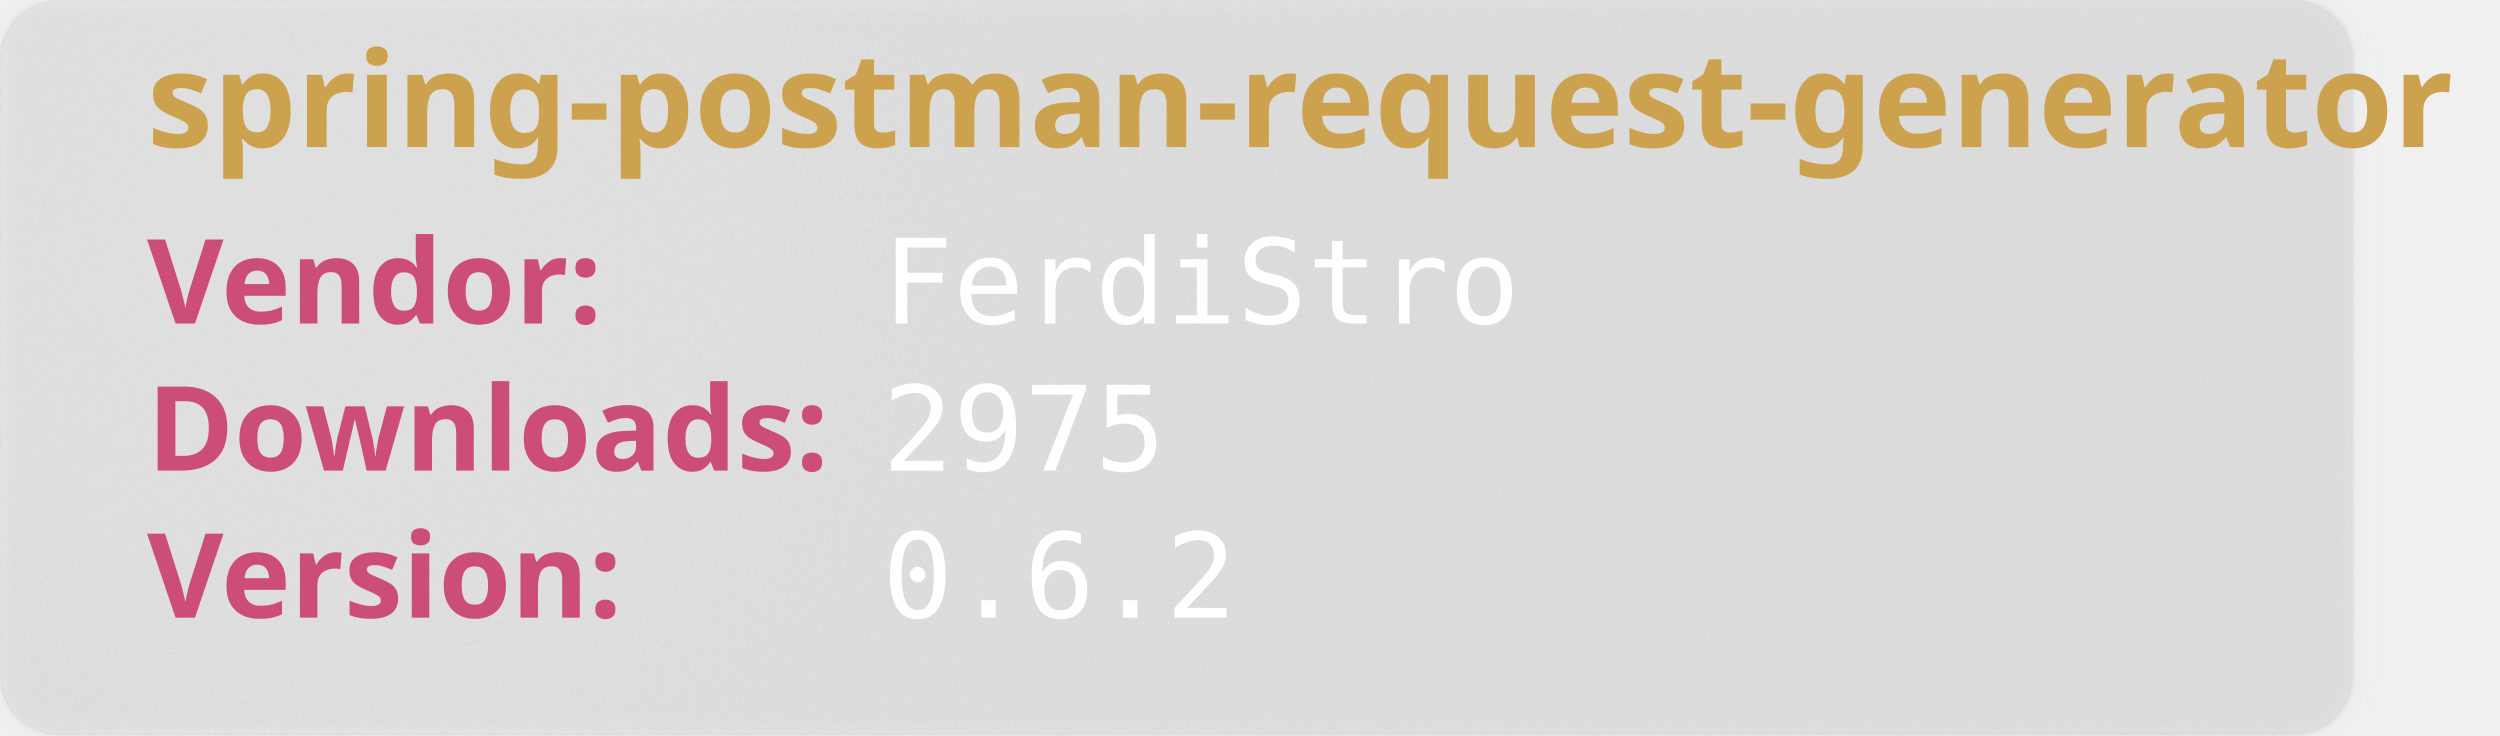
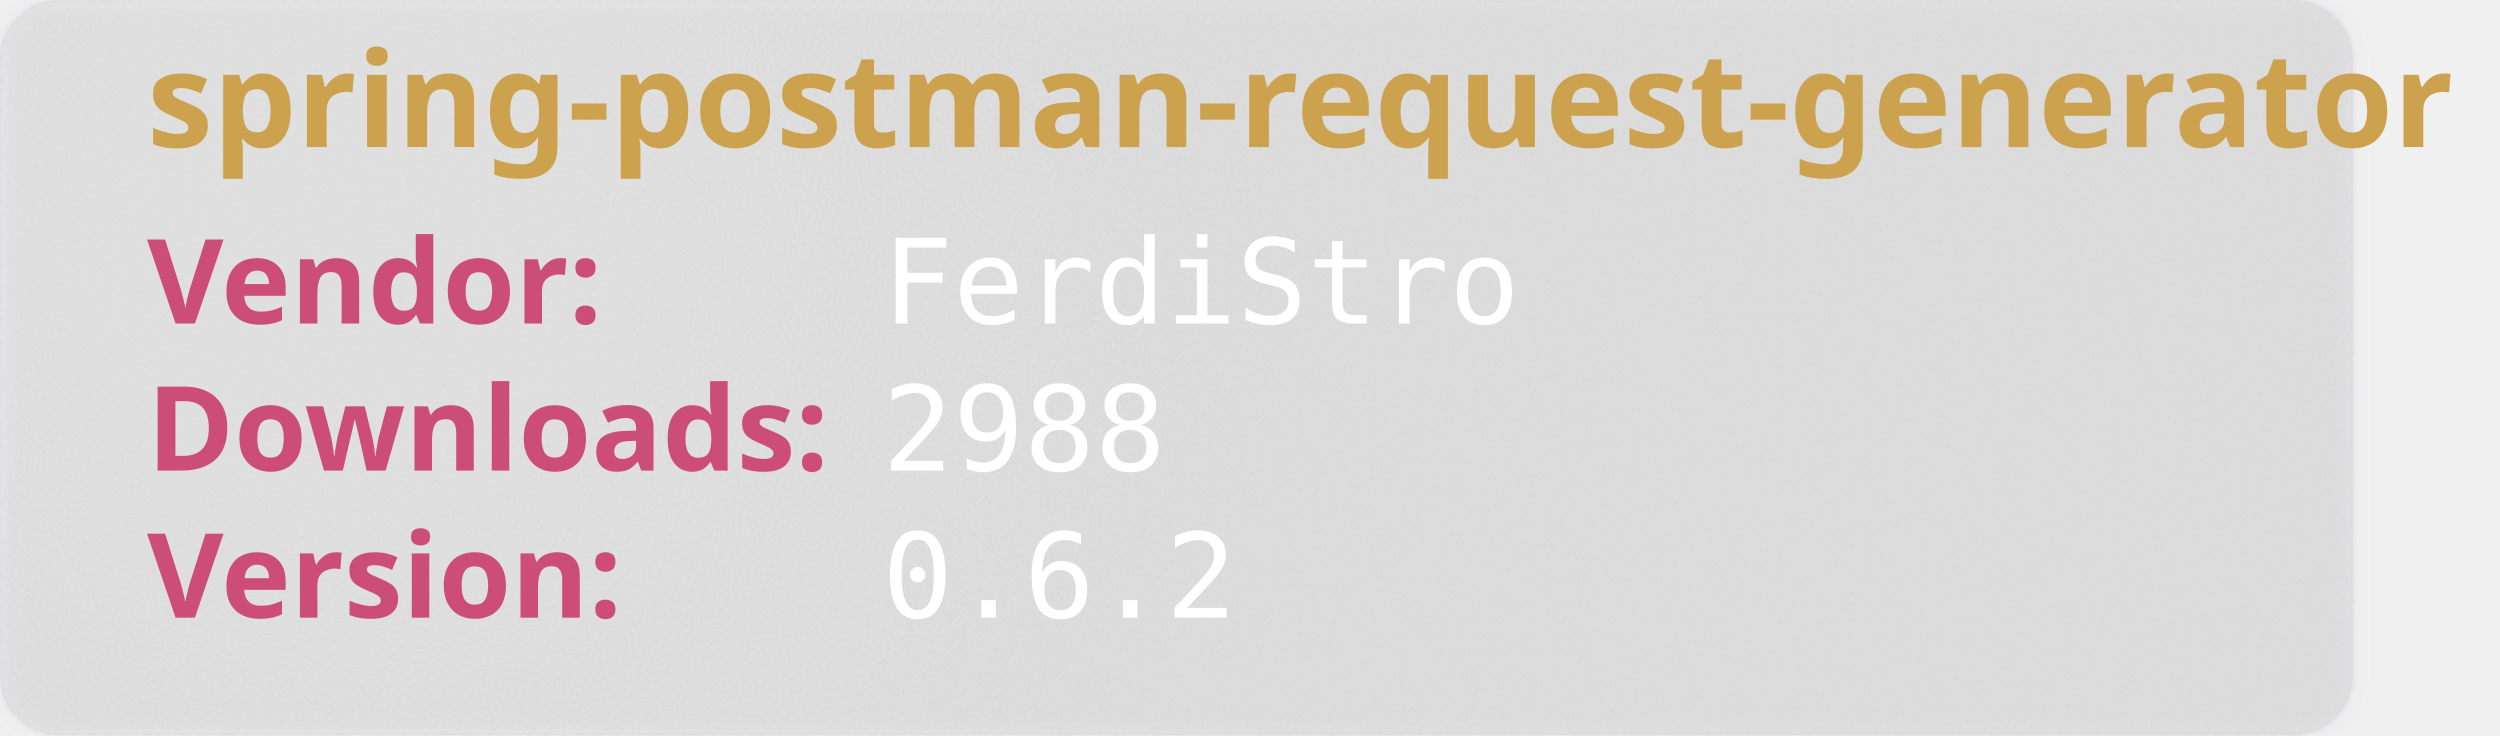
<svg xmlns="http://www.w3.org/2000/svg" width="850" height="250" viewBox="0 0 850 250" aria-hidden="true">
  <style>
        .heavy {
        font-weight: bold;
        font-family: "Orbitron", sans-serif;
        font-size: 2.5rem;
        }
    </style>
  <defs>
    <filter id="glass" x="-10%" y="-10%" width="120%" height="120%">
      <feGaussianBlur in="SourceGraphic" stdDeviation="4" result="blur" />
      <feTurbulence type="fractalNoise" baseFrequency="0.9" numOctaves="1" seed="3" result="noise" />
      <feColorMatrix type="saturate" values="0" in="noise" result="noiseGray" />
      <feComposite in="noiseGray" in2="SourceAlpha" operator="in" result="noiseClipped" />
      <feBlend in="blur" in2="noiseClipped" mode="overlay" result="glassBase" />
      <feSpecularLighting in="noiseClipped" surfaceScale="3" specularConstant="1.2" specularExponent="20" lighting-color="#ffffff" result="lightRaw">
        <fePointLight x="120" y="80" z="200" />
      </feSpecularLighting>
      <feComposite in="lightRaw" in2="SourceAlpha" operator="in" result="light" />
      <feBlend in="glassBase" in2="light" mode="screen" result="glassLit" />
      <feColorMatrix type="matrix" values="1 0 0 0 0                                0 1 0 0 0                                0 0 1 0 0                                0 0 0 0.55 0" in="glassLit" result="glassFinal" />
      <feMerge>
        <feMergeNode in="glassFinal" />
        <feMergeNode in="SourceGraphic" />
      </feMerge>
    </filter>
  </defs>
  <rect width="800" height="250" rx="20" fill="rgb(101,109,107, 0.1)" stroke-width="2" stroke="rgba(221, 221, 245, 0.2)" filter="url(#glass)" />
  <text class="heavy" font-family="monospace" x="50" y="50" fill="#CCA24E" font-size="45" style="test:bold">
        spring-postman-request-generator
    </text>
  <text class="heavy" font-family="monospace" x="50" y="110" fill="#CC4E78" font-size="40">
        Vendor:
    </text>
  <text font-family="monospace" x="300" y="110" fill="#fff" font-size="40">
       FerdiStro
    </text>
  <text class="heavy" font-family="monospace" x="50" y="160" fill="#CC4E78" font-size="40">
        Downloads:
    </text>
  <text font-family="monospace" x="300" y="160" fill="#fff" font-size="40">
-         2975
+         2988
    </text>
  <text class="heavy" font-family="monospace" x="50" y="210" fill="#CC4E78" font-size="40">
        Version:
    </text>
  <text font-family="monospace" x="300" y="210" fill="#fff" font-size="40">
      0.6.2
    </text>
</svg>
